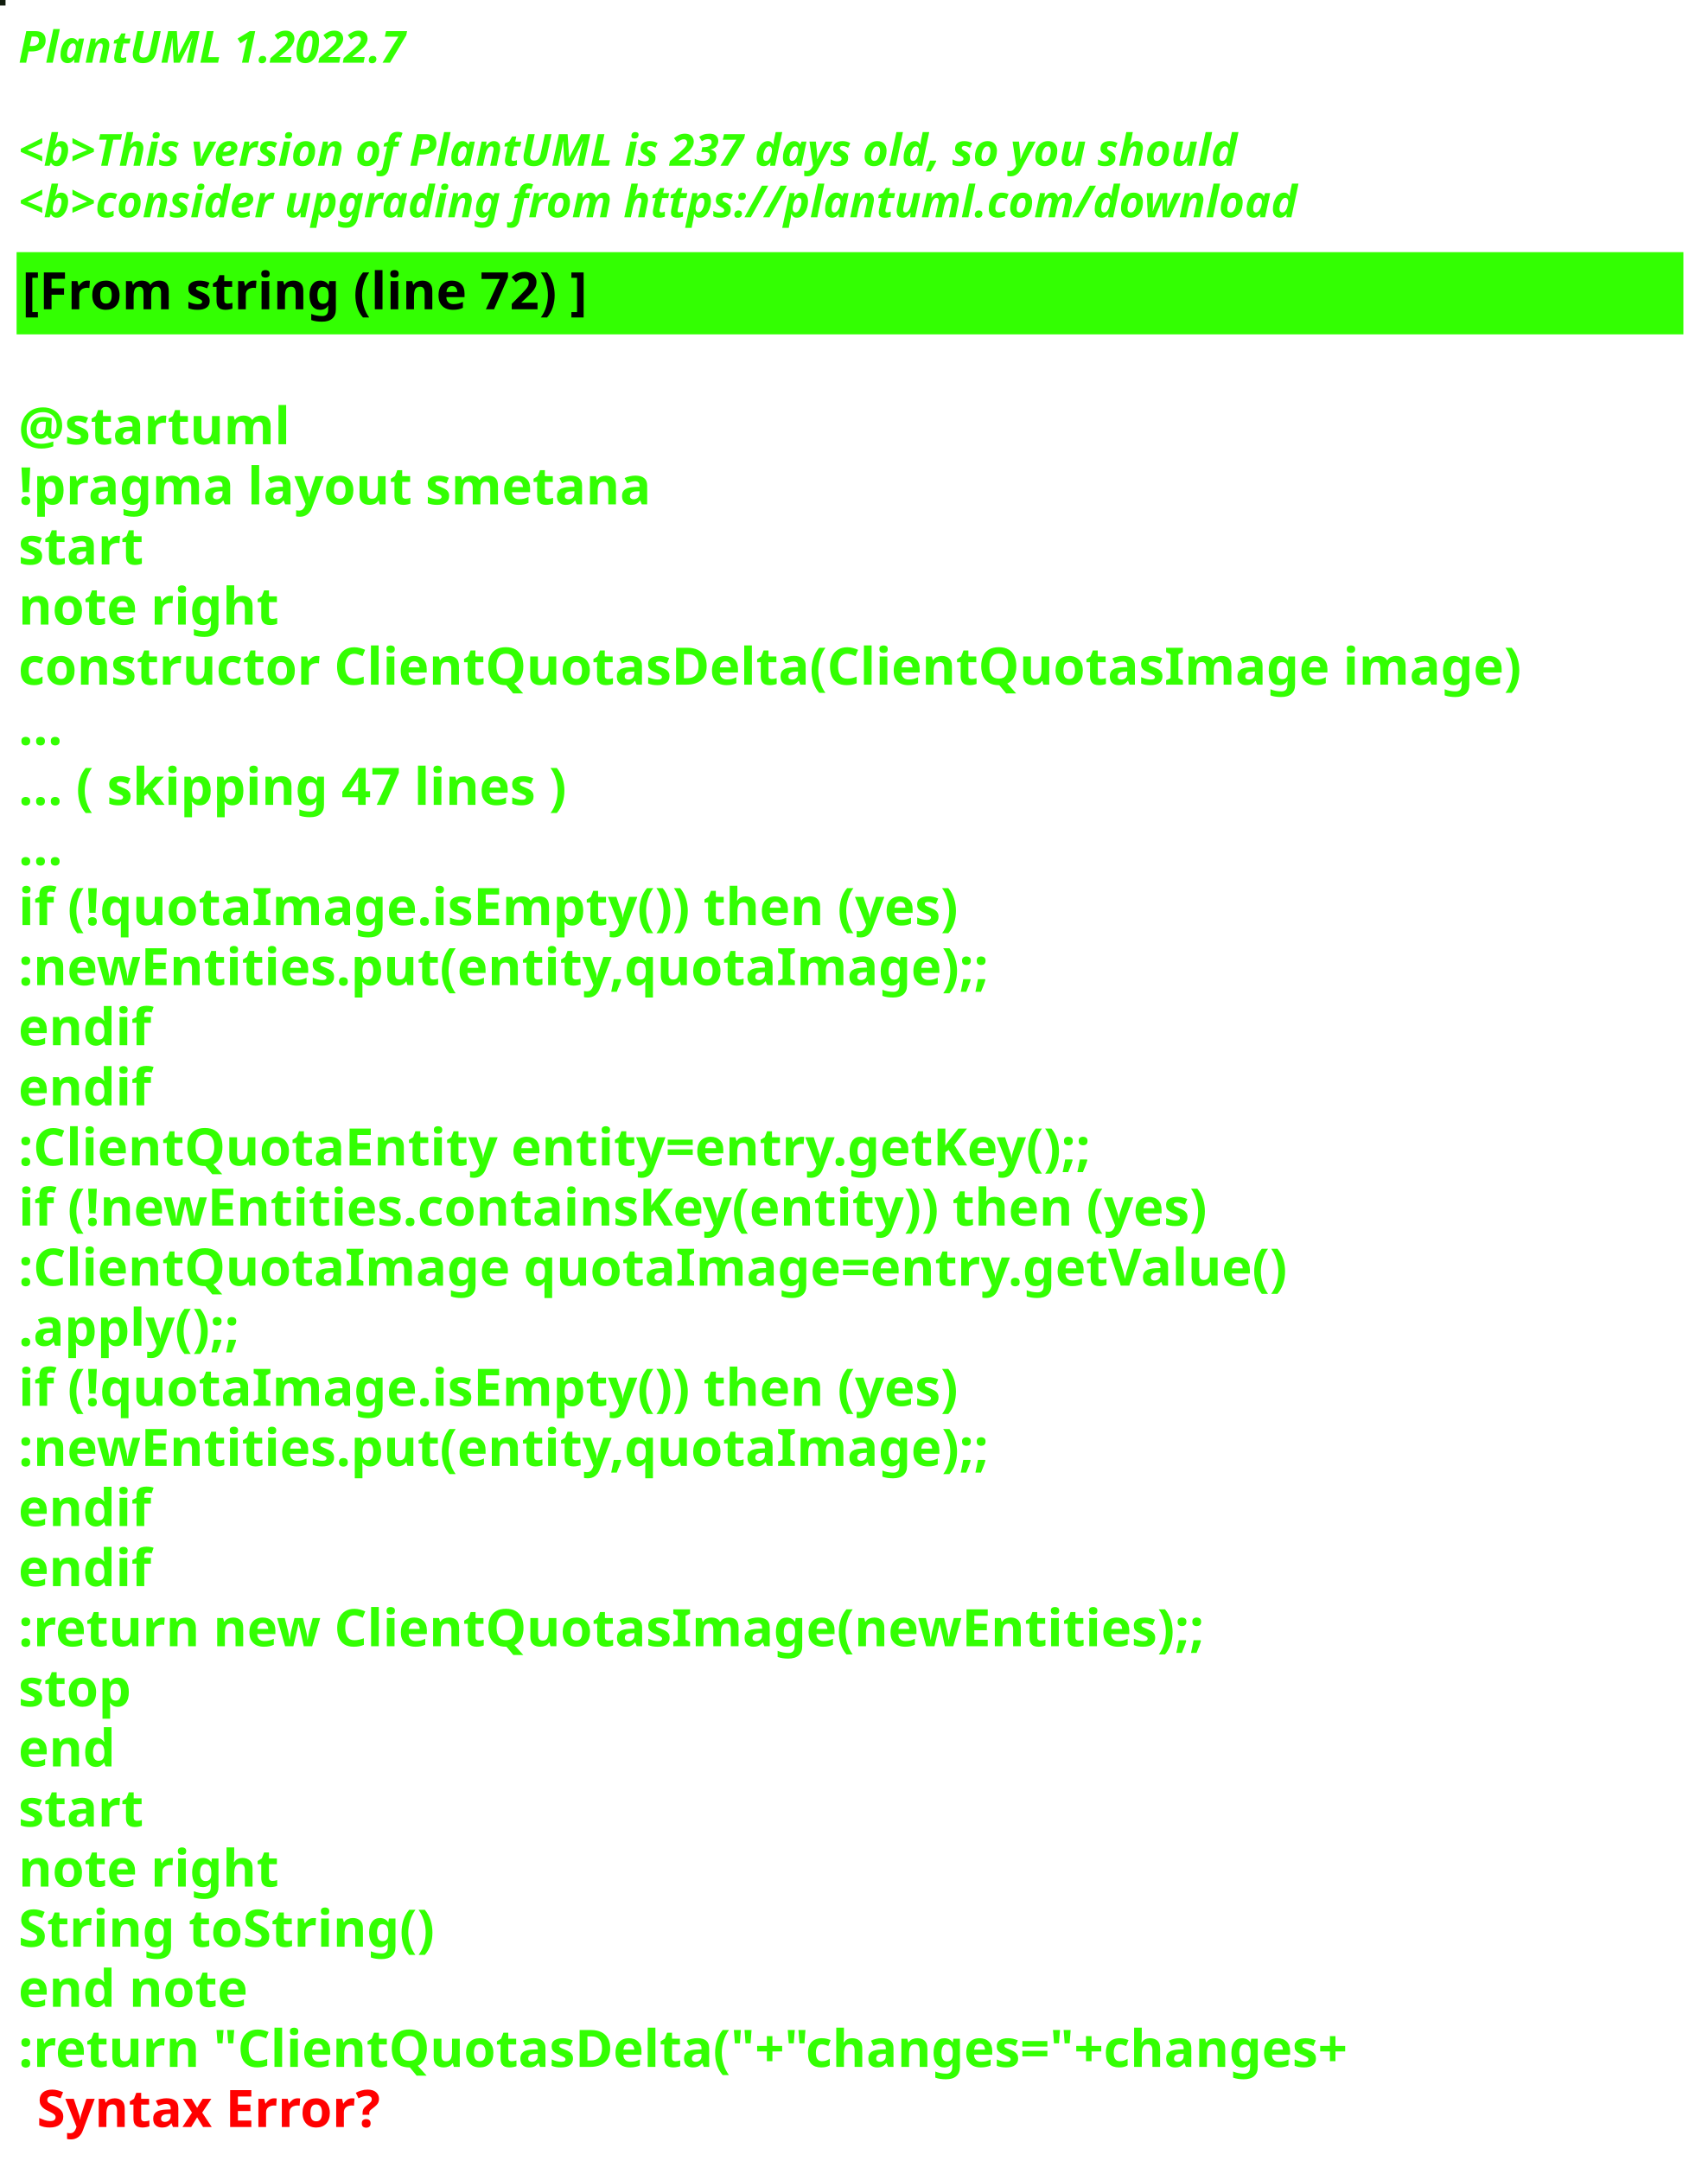
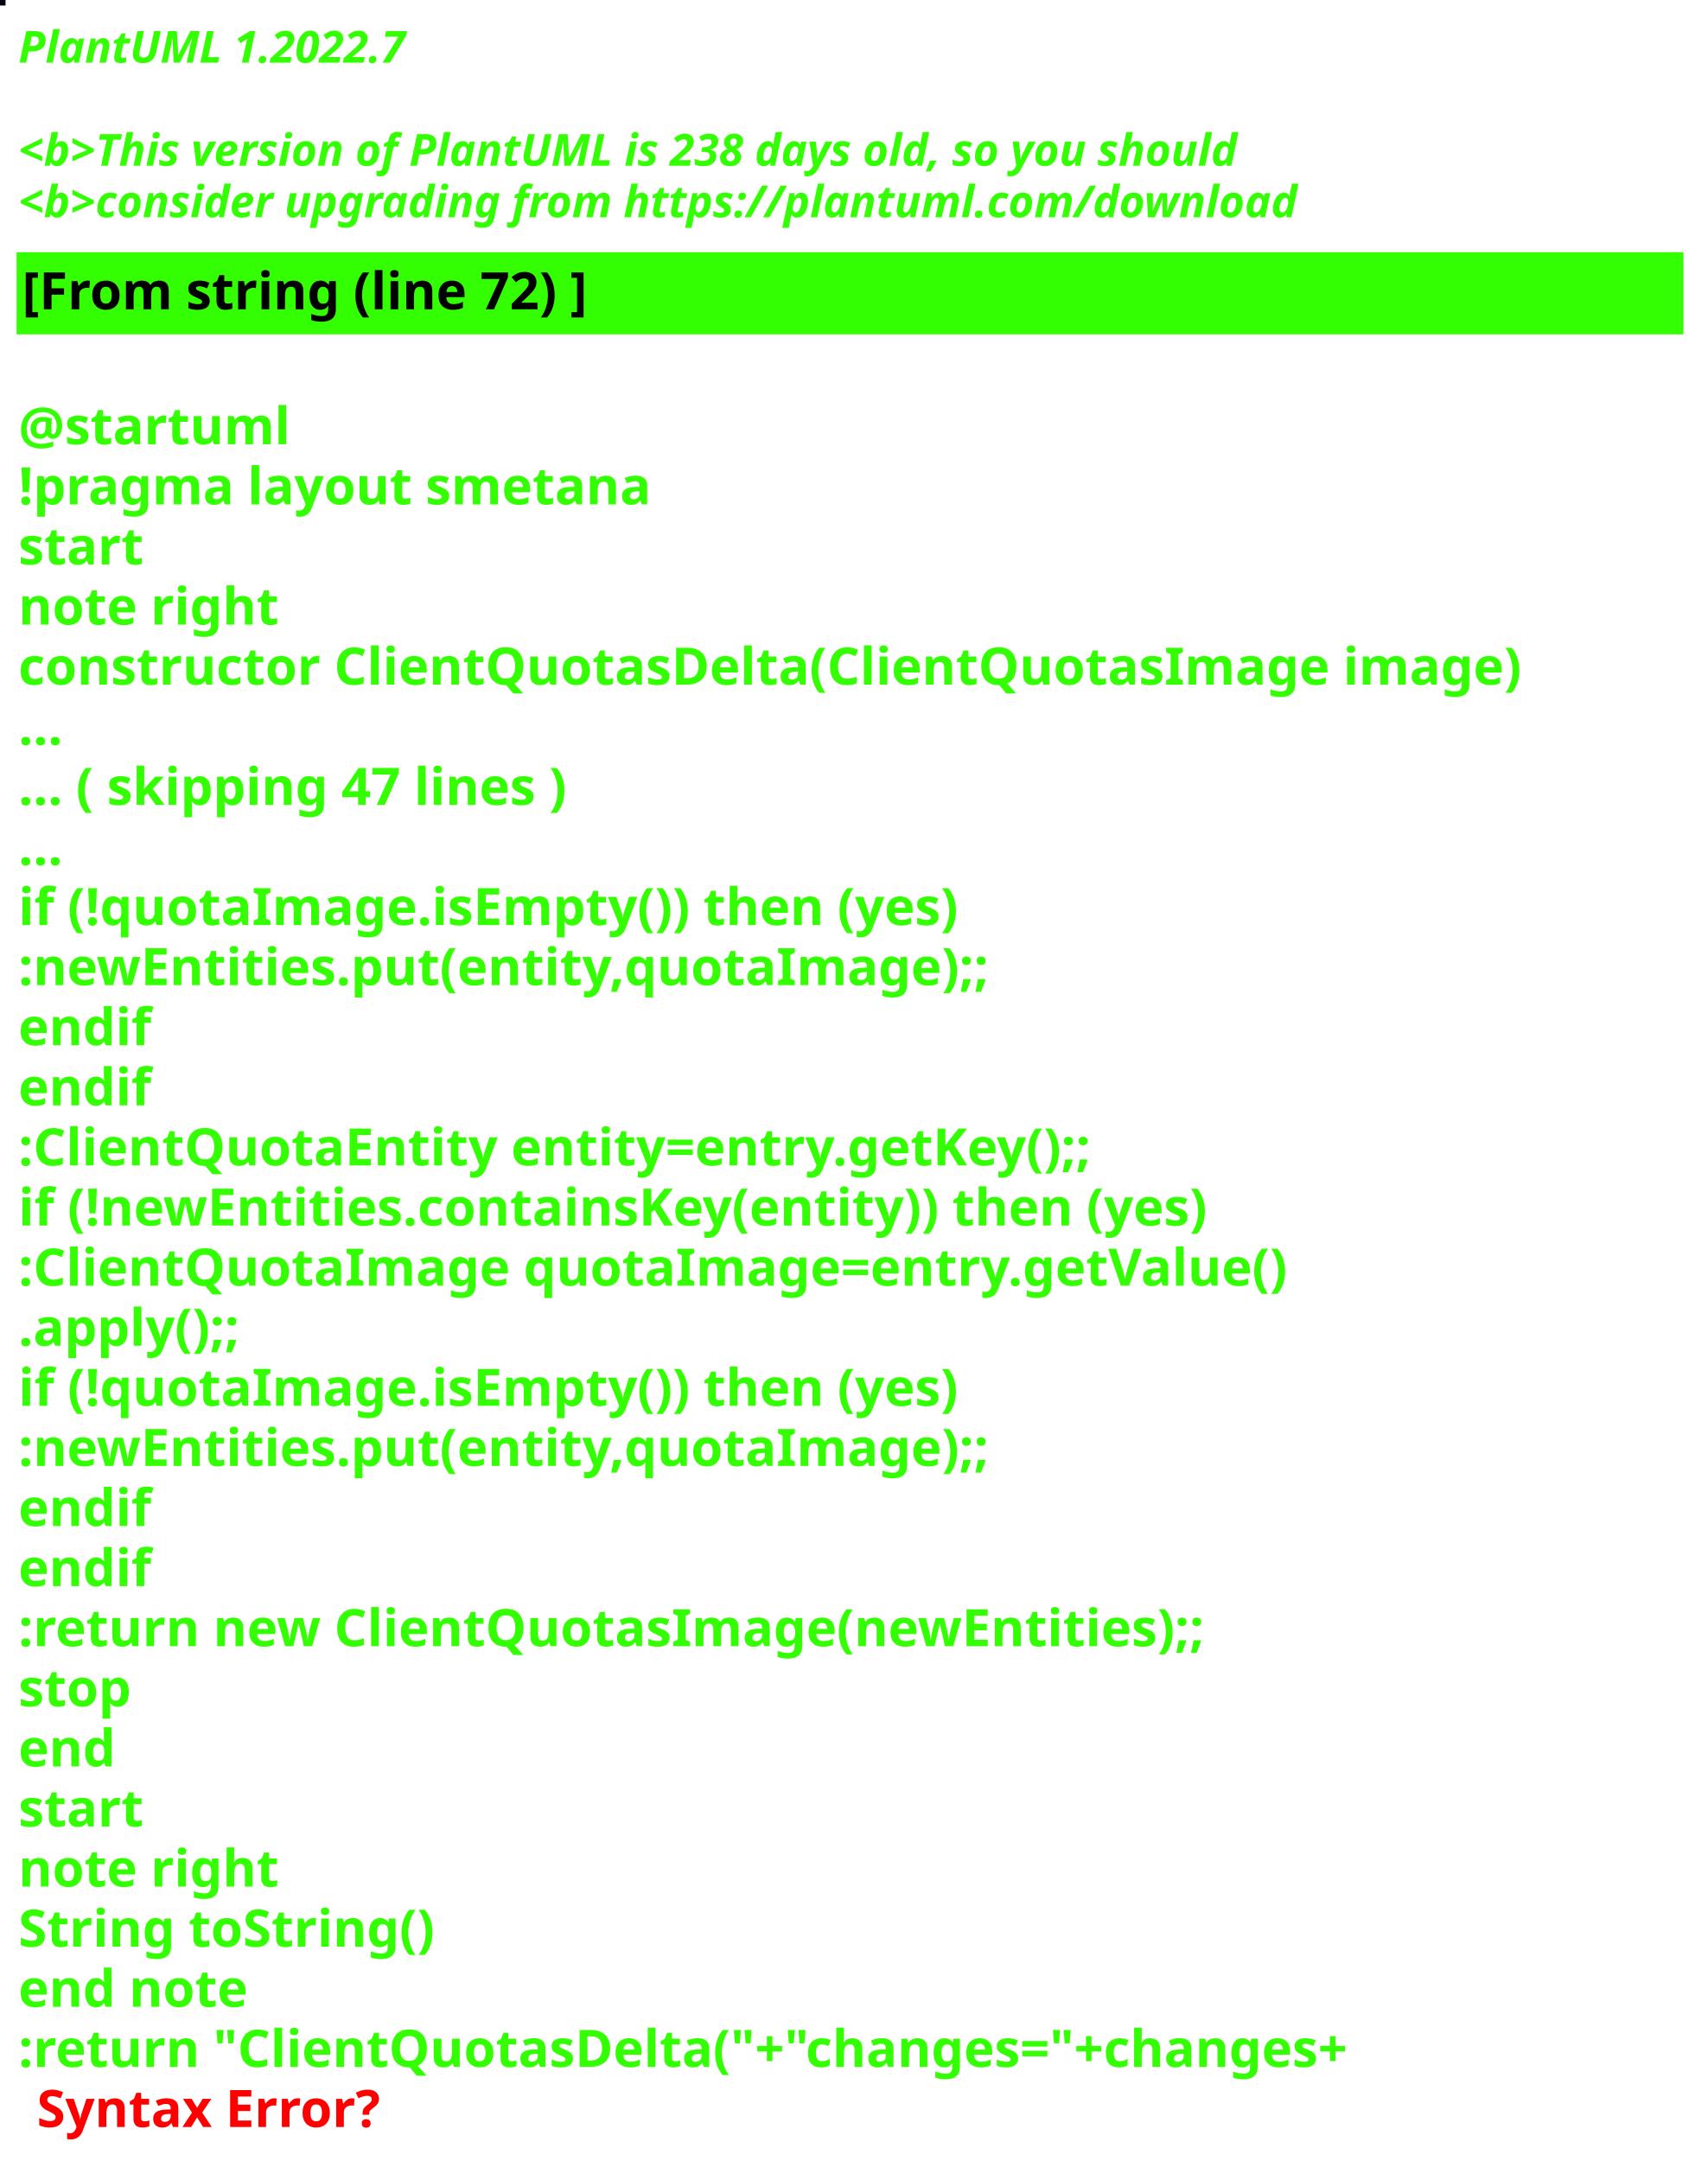
<svg xmlns="http://www.w3.org/2000/svg" contentStyleType="text/css" height="586px" preserveAspectRatio="none" style="width:463px;height:586px;background:#000000;" version="1.1" viewBox="0 0 463 586" width="463px" zoomAndPan="magnify">
  <defs />
  <g>
-     <rect fill="#101C0D" height="1" style="stroke:#101C0D;stroke-width:1.0;" width="1" x="0" y="0" />
+     <rect fill="#07020B" height="1" style="stroke:#07020B;stroke-width:1.0;" width="1" x="0" y="0" />
    <text fill="#33FF02" font-family="sans-serif" font-size="12" font-style="italic" font-weight="bold" lengthAdjust="spacing" textLength="127" x="5" y="17">PlantUML 1.2022.7</text>
    <text fill="#33FF02" font-family="sans-serif" font-size="12" font-style="italic" font-weight="bold" lengthAdjust="spacing" textLength="4" x="5" y="30.969"> </text>
-     <text fill="#33FF02" font-family="sans-serif" font-size="12" font-style="italic" font-weight="bold" lengthAdjust="spacing" textLength="399" x="5" y="44.938">&lt;b&gt;This version of PlantUML is 237 days old, so you should</text>
+     <text fill="#33FF02" font-family="sans-serif" font-size="12" font-style="italic" font-weight="bold" lengthAdjust="spacing" textLength="399" x="5" y="44.938">&lt;b&gt;This version of PlantUML is 238 days old, so you should</text>
    <text fill="#33FF02" font-family="sans-serif" font-size="12" font-style="italic" font-weight="bold" lengthAdjust="spacing" textLength="408" x="5" y="58.906">&lt;b&gt;consider upgrading from https://plantuml.com/download</text>
    <rect fill="#33FF02" height="21.297" style="stroke:#33FF02;stroke-width:1.0;" width="451" x="5" y="68.875" />
    <text fill="#000000" font-family="sans-serif" font-size="14" font-weight="bold" lengthAdjust="spacing" textLength="178" x="6" y="83.875">[From string (line 72) ]</text>
    <text fill="#33FF02" font-family="sans-serif" font-size="14" font-weight="bold" lengthAdjust="spacing" textLength="5" x="5" y="104.172"> </text>
    <text fill="#33FF02" font-family="sans-serif" font-size="14" font-weight="bold" lengthAdjust="spacing" textLength="79" x="5" y="120.469">@startuml</text>
    <text fill="#33FF02" font-family="sans-serif" font-size="14" font-weight="bold" lengthAdjust="spacing" textLength="190" x="5" y="136.766">!pragma layout smetana</text>
    <text fill="#33FF02" font-family="sans-serif" font-size="14" font-weight="bold" lengthAdjust="spacing" textLength="37" x="5" y="153.062">start</text>
    <text fill="#33FF02" font-family="sans-serif" font-size="14" font-weight="bold" lengthAdjust="spacing" textLength="78" x="5" y="169.359">note right</text>
    <text fill="#33FF02" font-family="sans-serif" font-size="14" font-weight="bold" lengthAdjust="spacing" textLength="451" x="5" y="185.656">constructor ClientQuotasDelta(ClientQuotasImage image)</text>
    <text fill="#33FF02" font-family="sans-serif" font-size="14" font-weight="bold" lengthAdjust="spacing" textLength="15" x="5" y="201.953">...</text>
    <text fill="#33FF02" font-family="sans-serif" font-size="14" font-weight="bold" lengthAdjust="spacing" textLength="175" x="5" y="218.25">... ( skipping 47 lines )</text>
    <text fill="#33FF02" font-family="sans-serif" font-size="14" font-weight="bold" lengthAdjust="spacing" textLength="15" x="5" y="234.547">...</text>
    <text fill="#33FF02" font-family="sans-serif" font-size="14" font-weight="bold" lengthAdjust="spacing" textLength="289" x="5" y="250.844">if (!quotaImage.isEmpty()) then (yes)</text>
    <text fill="#33FF02" font-family="sans-serif" font-size="14" font-weight="bold" lengthAdjust="spacing" textLength="295" x="5" y="267.141">:newEntities.put(entity,quotaImage);;</text>
    <text fill="#33FF02" font-family="sans-serif" font-size="14" font-weight="bold" lengthAdjust="spacing" textLength="40" x="5" y="283.438">endif</text>
    <text fill="#33FF02" font-family="sans-serif" font-size="14" font-weight="bold" lengthAdjust="spacing" textLength="40" x="5" y="299.734">endif</text>
    <text fill="#33FF02" font-family="sans-serif" font-size="14" font-weight="bold" lengthAdjust="spacing" textLength="331" x="5" y="316.031">:ClientQuotaEntity entity=entry.getKey();;</text>
    <text fill="#33FF02" font-family="sans-serif" font-size="14" font-weight="bold" lengthAdjust="spacing" textLength="370" x="5" y="332.328">if (!newEntities.containsKey(entity)) then (yes)</text>
    <text fill="#33FF02" font-family="sans-serif" font-size="14" font-weight="bold" lengthAdjust="spacing" textLength="383" x="5" y="348.625">:ClientQuotaImage quotaImage=entry.getValue()</text>
    <text fill="#33FF02" font-family="sans-serif" font-size="14" font-weight="bold" lengthAdjust="spacing" textLength="71" x="5" y="364.922">.apply();;</text>
    <text fill="#33FF02" font-family="sans-serif" font-size="14" font-weight="bold" lengthAdjust="spacing" textLength="289" x="5" y="381.219">if (!quotaImage.isEmpty()) then (yes)</text>
    <text fill="#33FF02" font-family="sans-serif" font-size="14" font-weight="bold" lengthAdjust="spacing" textLength="295" x="5" y="397.516">:newEntities.put(entity,quotaImage);;</text>
    <text fill="#33FF02" font-family="sans-serif" font-size="14" font-weight="bold" lengthAdjust="spacing" textLength="40" x="5" y="413.812">endif</text>
    <text fill="#33FF02" font-family="sans-serif" font-size="14" font-weight="bold" lengthAdjust="spacing" textLength="40" x="5" y="430.109">endif</text>
    <text fill="#33FF02" font-family="sans-serif" font-size="14" font-weight="bold" lengthAdjust="spacing" textLength="364" x="5" y="446.406">:return new ClientQuotasImage(newEntities);;</text>
    <text fill="#33FF02" font-family="sans-serif" font-size="14" font-weight="bold" lengthAdjust="spacing" textLength="35" x="5" y="462.703">stop</text>
    <text fill="#33FF02" font-family="sans-serif" font-size="14" font-weight="bold" lengthAdjust="spacing" textLength="30" x="5" y="479">end</text>
    <text fill="#33FF02" font-family="sans-serif" font-size="14" font-weight="bold" lengthAdjust="spacing" textLength="37" x="5" y="495.297">start</text>
    <text fill="#33FF02" font-family="sans-serif" font-size="14" font-weight="bold" lengthAdjust="spacing" textLength="78" x="5" y="511.594">note right</text>
    <text fill="#33FF02" font-family="sans-serif" font-size="14" font-weight="bold" lengthAdjust="spacing" textLength="127" x="5" y="527.891">String toString()</text>
    <text fill="#33FF02" font-family="sans-serif" font-size="14" font-weight="bold" lengthAdjust="spacing" textLength="71" x="5" y="544.188">end note</text>
    <text fill="#33FF02" font-family="sans-serif" font-size="14" font-weight="bold" lengthAdjust="spacing" text-decoration="wavy underline" textLength="418" x="5" y="560.484">:return "ClientQuotasDelta("+"changes="+changes+</text>
    <text fill="#FF0000" font-family="sans-serif" font-size="14" font-weight="bold" lengthAdjust="spacing" textLength="106" x="10" y="576.781">Syntax Error?</text>
  </g>
</svg>
